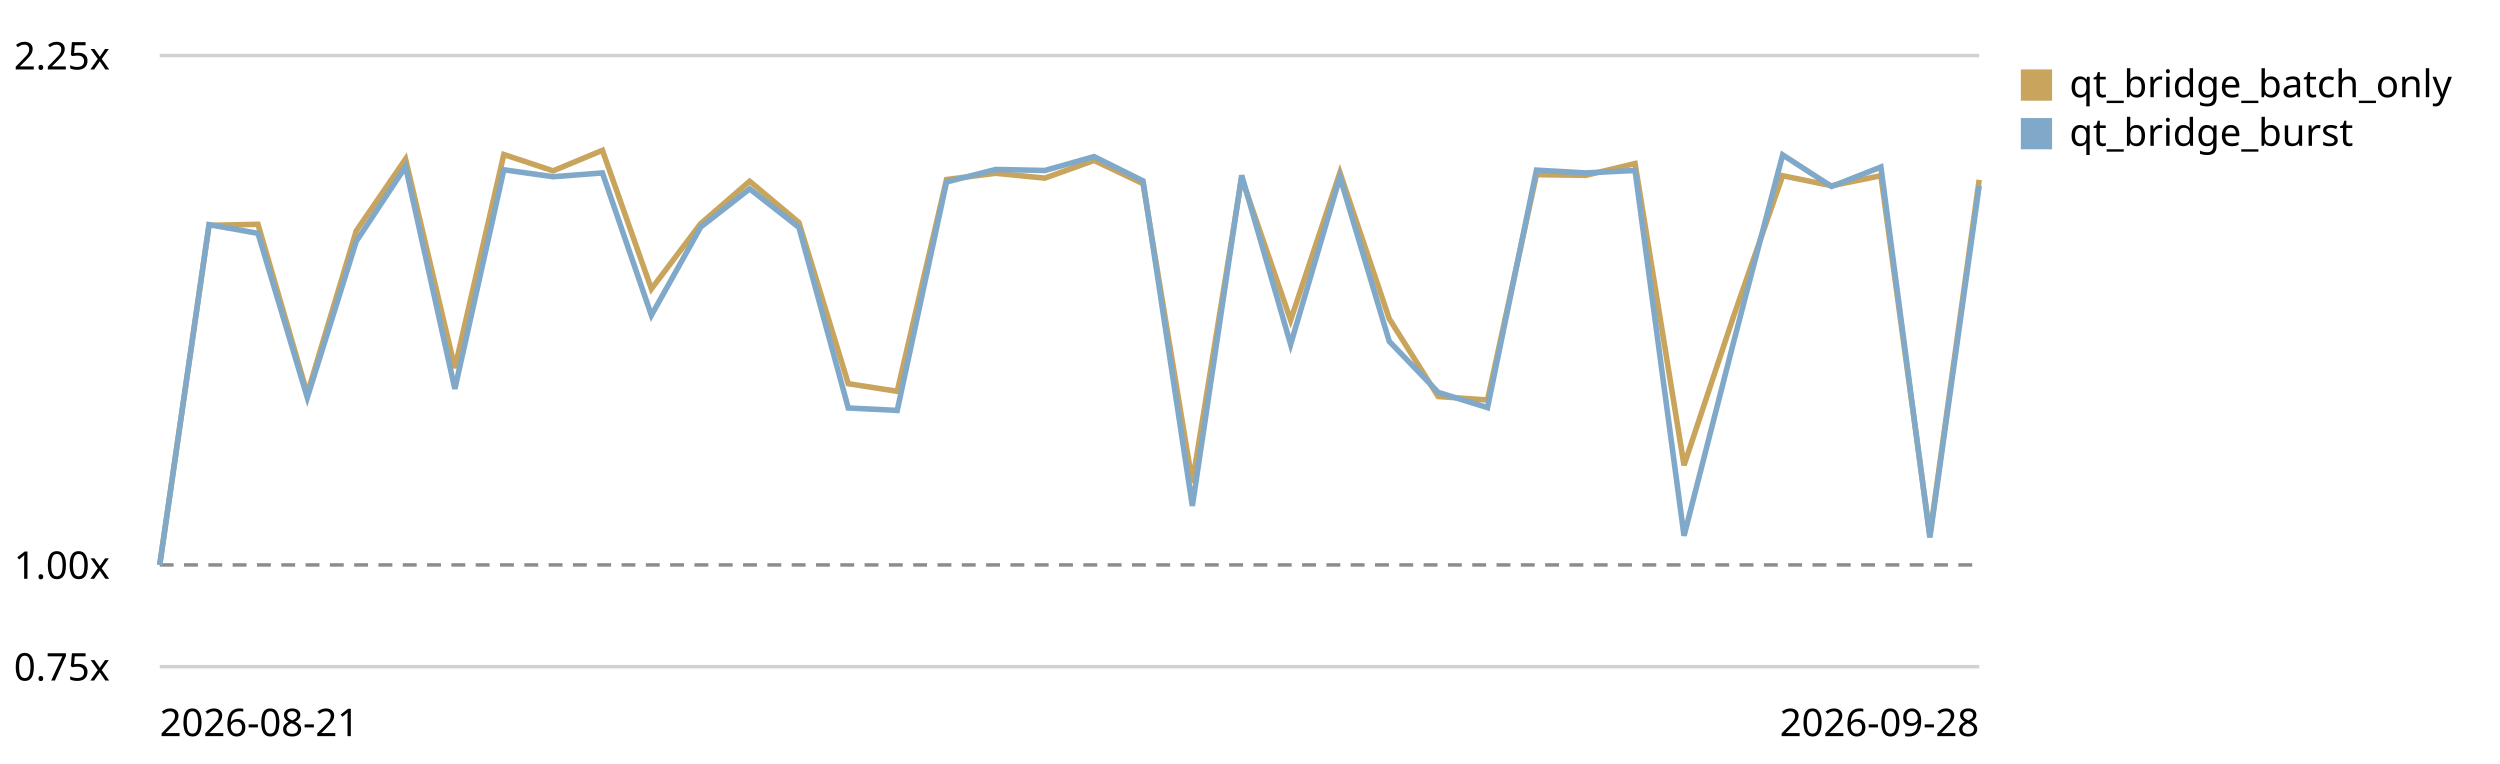
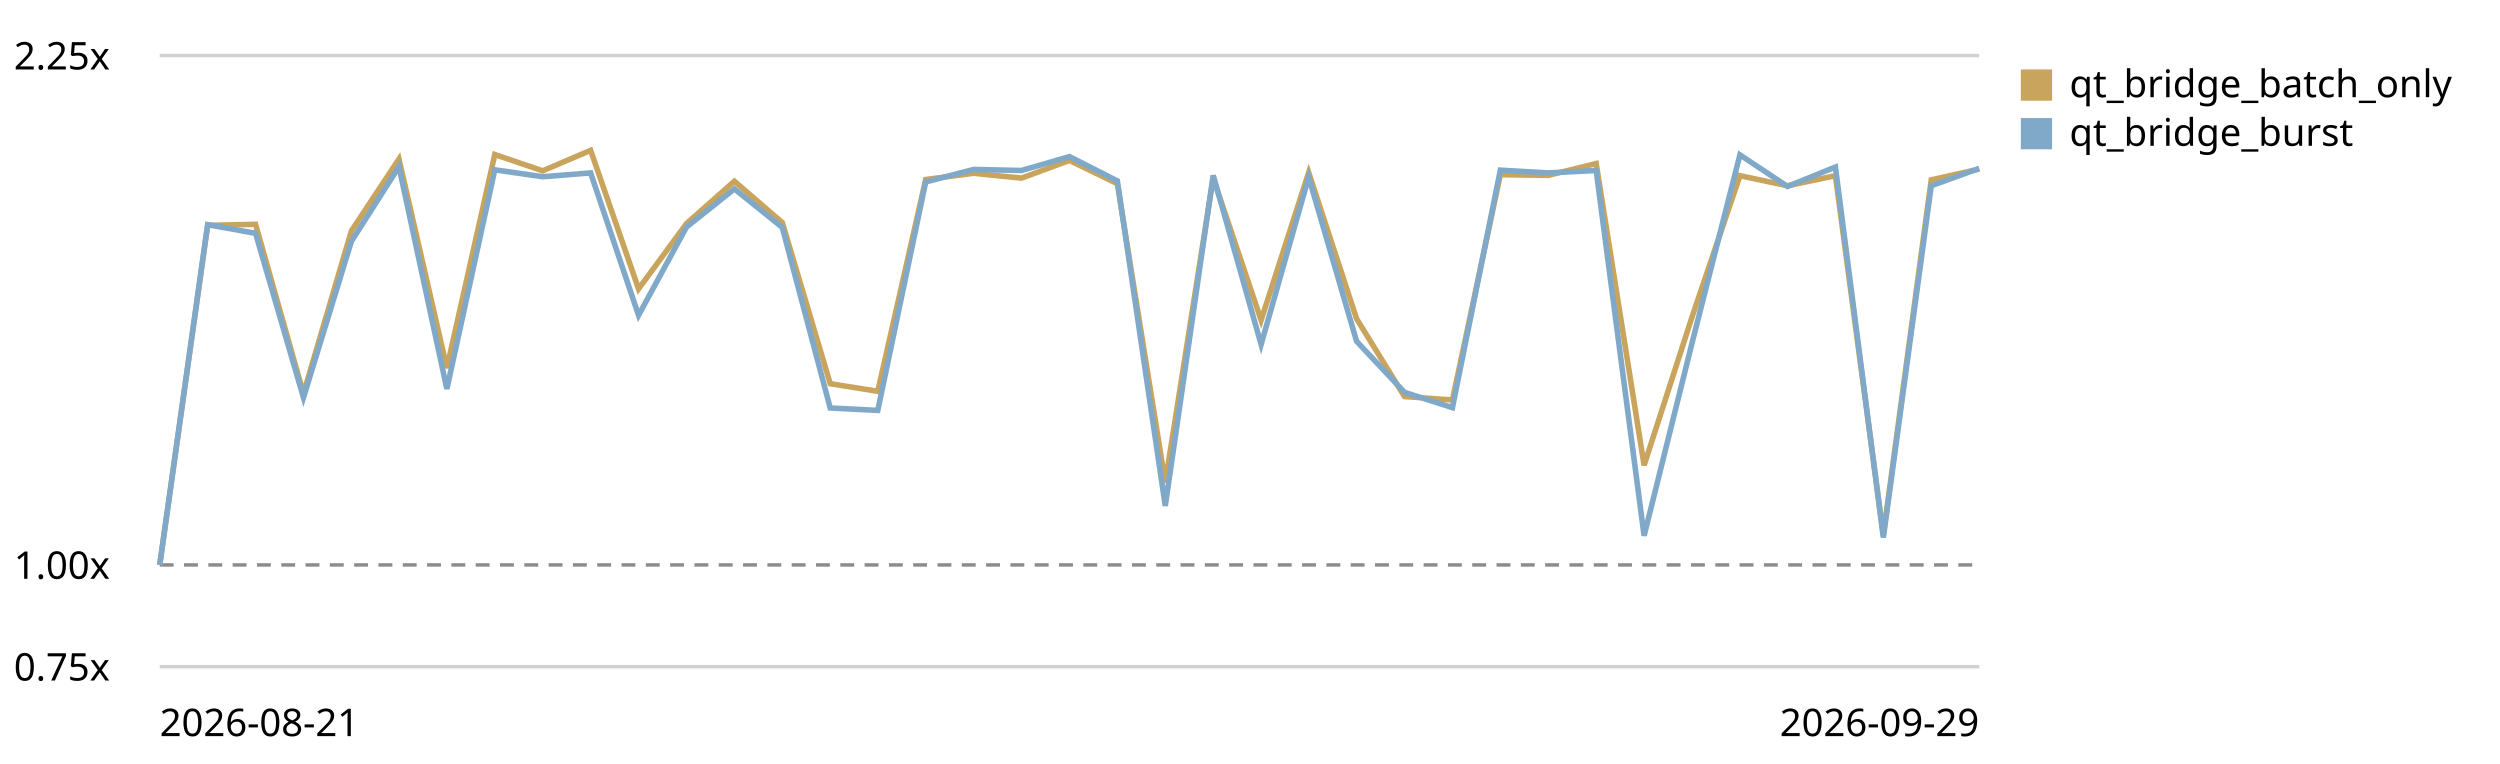
<svg xmlns="http://www.w3.org/2000/svg" viewBox="0 0 720 220" role="img" aria-label="Qt bridge (buffer + coalesced flush) trend, relative to the first recorded run">
  <style>text{font:11px system-ui,sans-serif;fill:currentColor}.grid{stroke:currentColor;stroke-opacity:.18}.base{stroke:currentColor;stroke-opacity:.45;stroke-dasharray:4 3}</style>
  <line class="grid" x1="46" y1="192.0" x2="570" y2="192.0" />
  <text x="4" y="196.0">0.75x</text>
  <line class="base" x1="46" y1="162.7" x2="570" y2="162.7" />
  <text x="4" y="166.7">1.00x</text>
  <line class="grid" x1="46" y1="16.0" x2="570" y2="16.0" />
  <text x="4" y="20.0">2.25x</text>
-   <path d="M46.0,162.7 L60.2,64.9 L74.3,64.6 L88.5,113.4 L102.6,66.5 L116.8,45.8 L131.0,106.0 L145.1,44.5 L159.3,49.2 L173.5,43.3 L187.6,83.2 L201.8,64.4 L215.9,52.2 L230.1,64.1 L244.3,110.5 L258.4,112.7 L272.6,51.7 L286.8,49.9 L300.9,51.3 L315.1,46.2 L329.2,52.9 L343.4,139.0 L357.6,51.3 L371.7,92.2 L385.9,49.7 L400.1,91.8 L414.2,114.2 L428.4,115.2 L442.5,50.3 L456.7,50.5 L470.9,47.1 L485.0,134.0 L499.2,91.3 L513.4,50.6 L527.5,53.5 L541.7,50.6 L555.8,154.1 L570.0,51.8" fill="none" stroke="#c8a45c" stroke-width="1.6" />
+   <path d="M46.0,162.7 L59.8,64.9 L73.6,64.6 L87.4,113.4 L101.2,66.5 L114.9,45.8 L128.7,106.0 L142.5,44.5 L156.3,49.2 L170.1,43.3 L183.9,83.2 L197.7,64.4 L211.5,52.2 L225.3,64.1 L239.1,110.5 L252.8,112.7 L266.6,51.7 L280.4,49.9 L294.2,51.3 L308.0,46.2 L321.8,52.9 L335.6,139.0 L349.4,51.3 L363.2,92.2 L376.9,49.7 L390.7,91.8 L404.5,114.2 L418.3,115.2 L432.1,50.3 L445.9,50.5 L459.7,47.1 L473.5,134.0 L487.3,91.3 L501.1,50.6 L514.8,53.5 L528.6,50.6 L542.4,154.1 L556.2,51.8 L570.0,48.7" fill="none" stroke="#c8a45c" stroke-width="1.6" />
  <rect x="582" y="20" width="9" height="9" fill="#c8a45c" />
  <text x="596" y="28">qt_bridge_batch_only</text>
-   <path d="M46.0,162.7 L60.2,64.7 L74.3,67.2 L88.5,114.5 L102.6,69.5 L116.8,48.0 L131.0,112.0 L145.1,48.9 L159.3,50.9 L173.5,49.8 L187.6,90.8 L201.8,65.4 L215.9,54.4 L230.1,65.5 L244.3,117.5 L258.4,118.2 L272.6,52.4 L286.8,48.8 L300.9,49.1 L315.1,45.1 L329.2,52.1 L343.4,145.7 L357.6,50.5 L371.7,99.2 L385.9,51.0 L400.1,98.3 L414.2,113.0 L428.4,117.4 L442.5,49.0 L456.7,49.8 L470.9,49.1 L485.0,154.3 L499.2,98.8 L513.4,44.6 L527.5,53.7 L541.7,48.1 L555.8,154.8 L570.0,53.5" fill="none" stroke="#7fa8c9" stroke-width="1.6" />
+   <path d="M46.0,162.7 L59.8,64.7 L73.6,67.2 L87.4,114.5 L101.2,69.5 L114.9,48.0 L128.7,112.0 L142.5,48.9 L156.3,50.9 L170.1,49.8 L183.9,90.8 L197.7,65.4 L211.5,54.4 L225.3,65.5 L239.1,117.5 L252.8,118.2 L266.6,52.4 L280.4,48.8 L294.2,49.1 L308.0,45.1 L321.8,52.1 L335.6,145.7 L349.4,50.5 L363.2,99.2 L376.9,51.0 L390.7,98.3 L404.5,113.0 L418.3,117.4 L432.1,49.0 L445.9,49.8 L459.7,49.1 L473.5,154.3 L487.3,98.8 L501.1,44.6 L514.8,53.7 L528.6,48.1 L542.4,154.8 L556.2,53.5 L570.0,48.5" fill="none" stroke="#7fa8c9" stroke-width="1.6" />
  <rect x="582" y="34" width="9" height="9" fill="#7fa8c9" />
  <text x="596" y="42">qt_bridge_burst</text>
  <text x="46" y="212">2026-08-21</text>
-   <text x="570" y="212" text-anchor="end">2026-09-28</text>
+   <text x="570" y="212" text-anchor="end">2026-09-29</text>
</svg>
